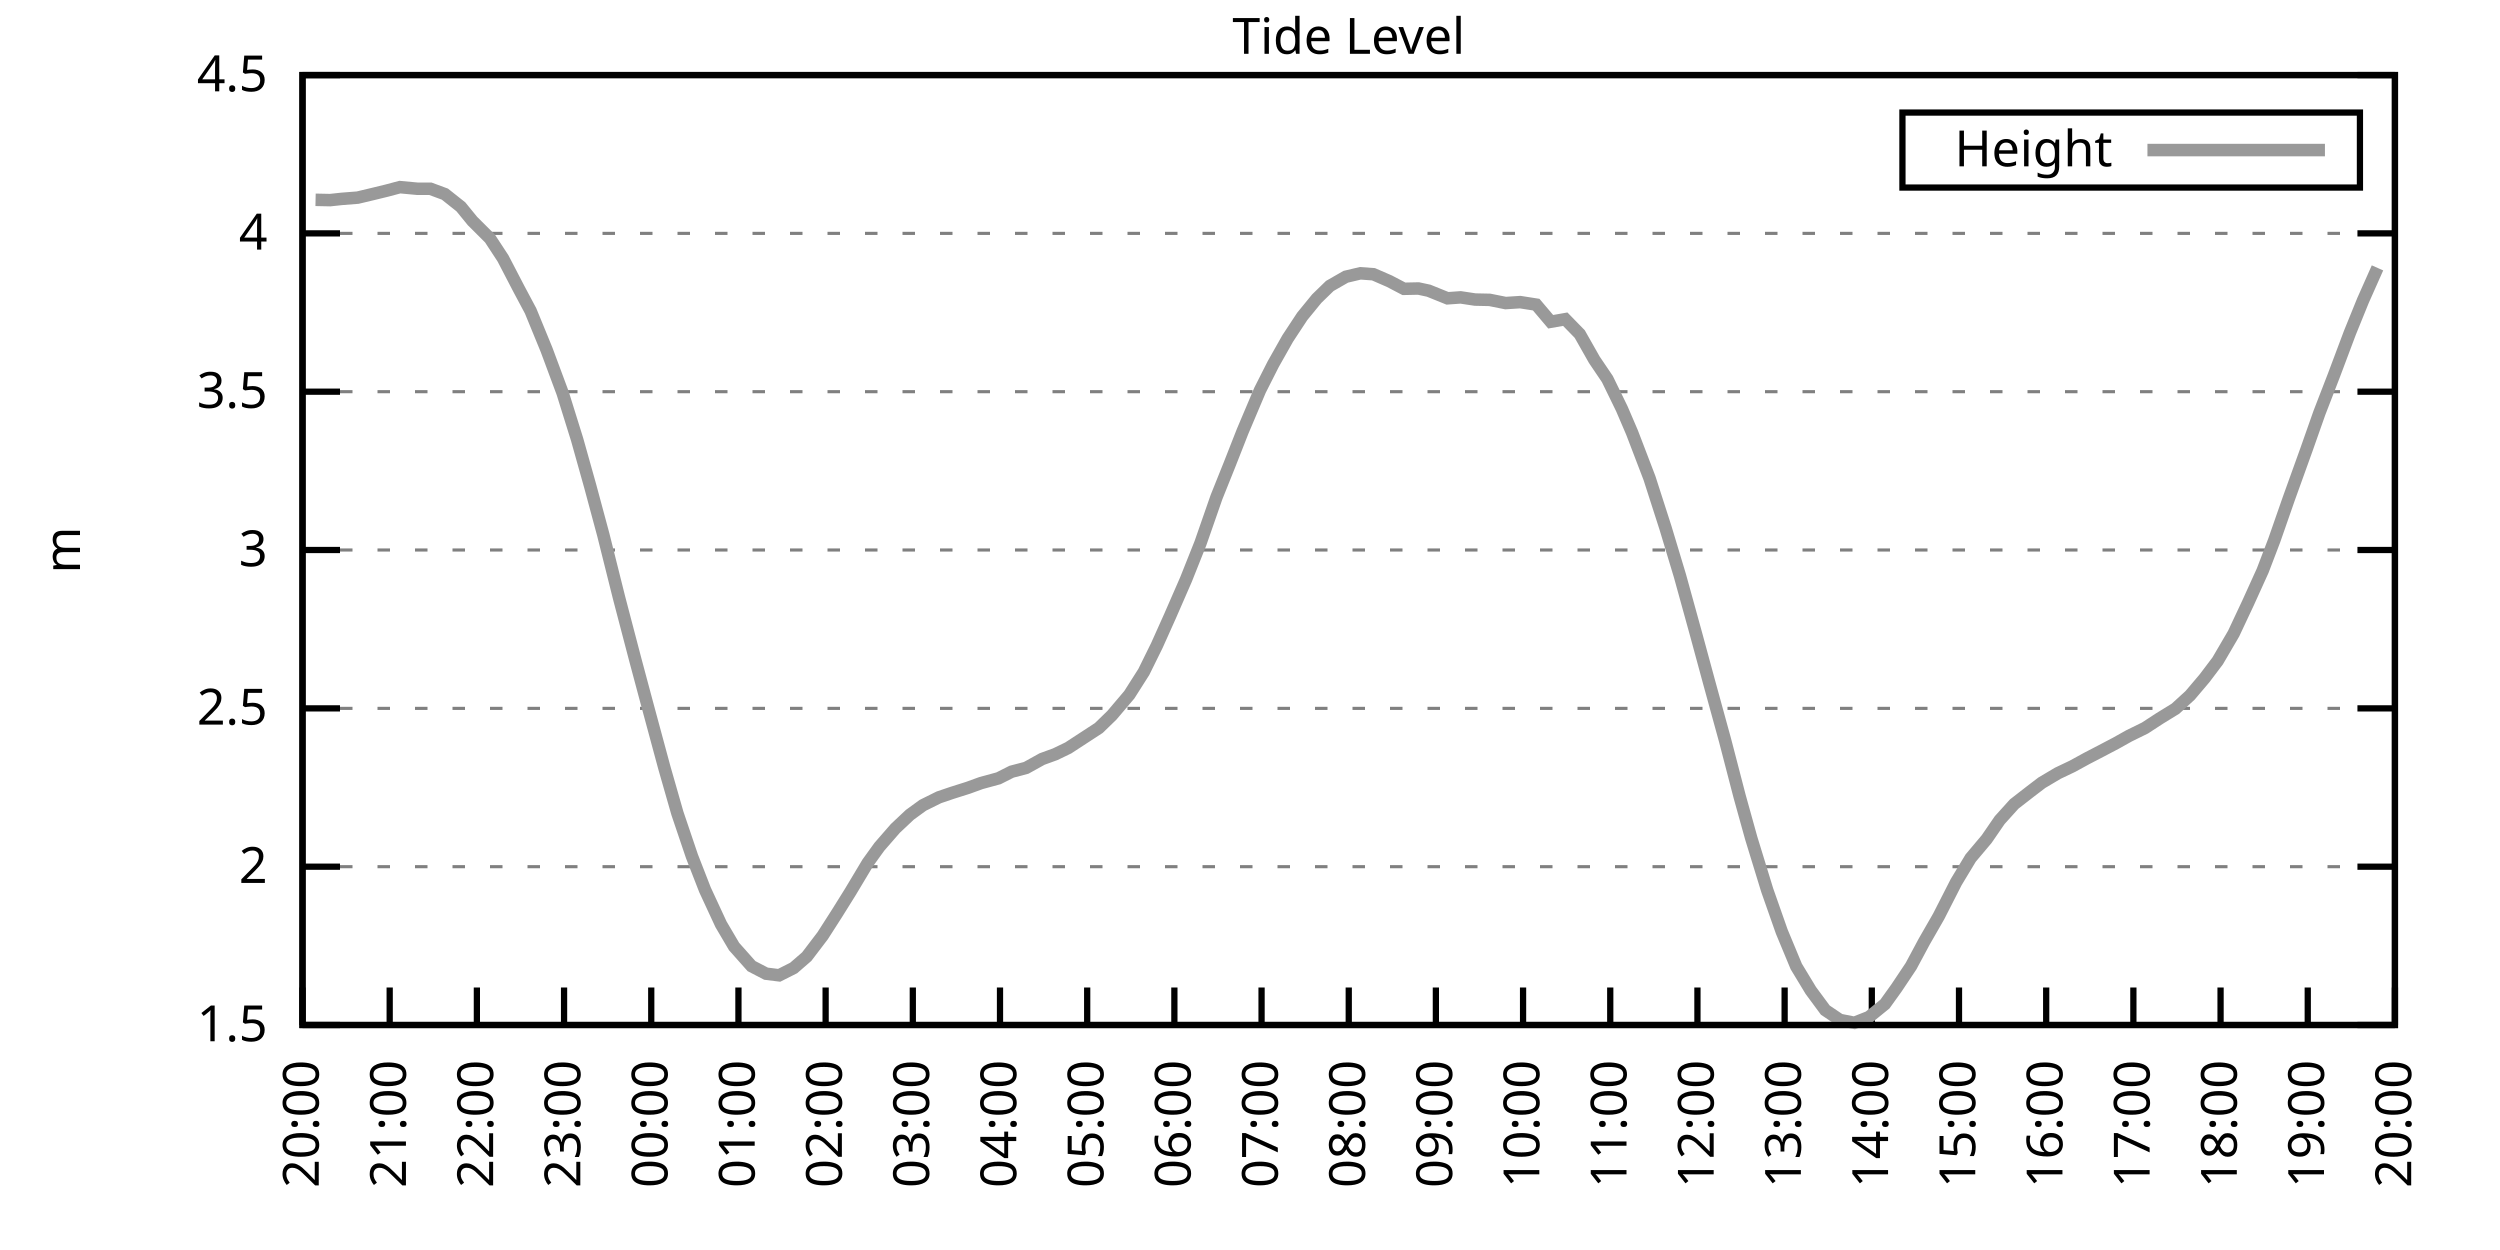
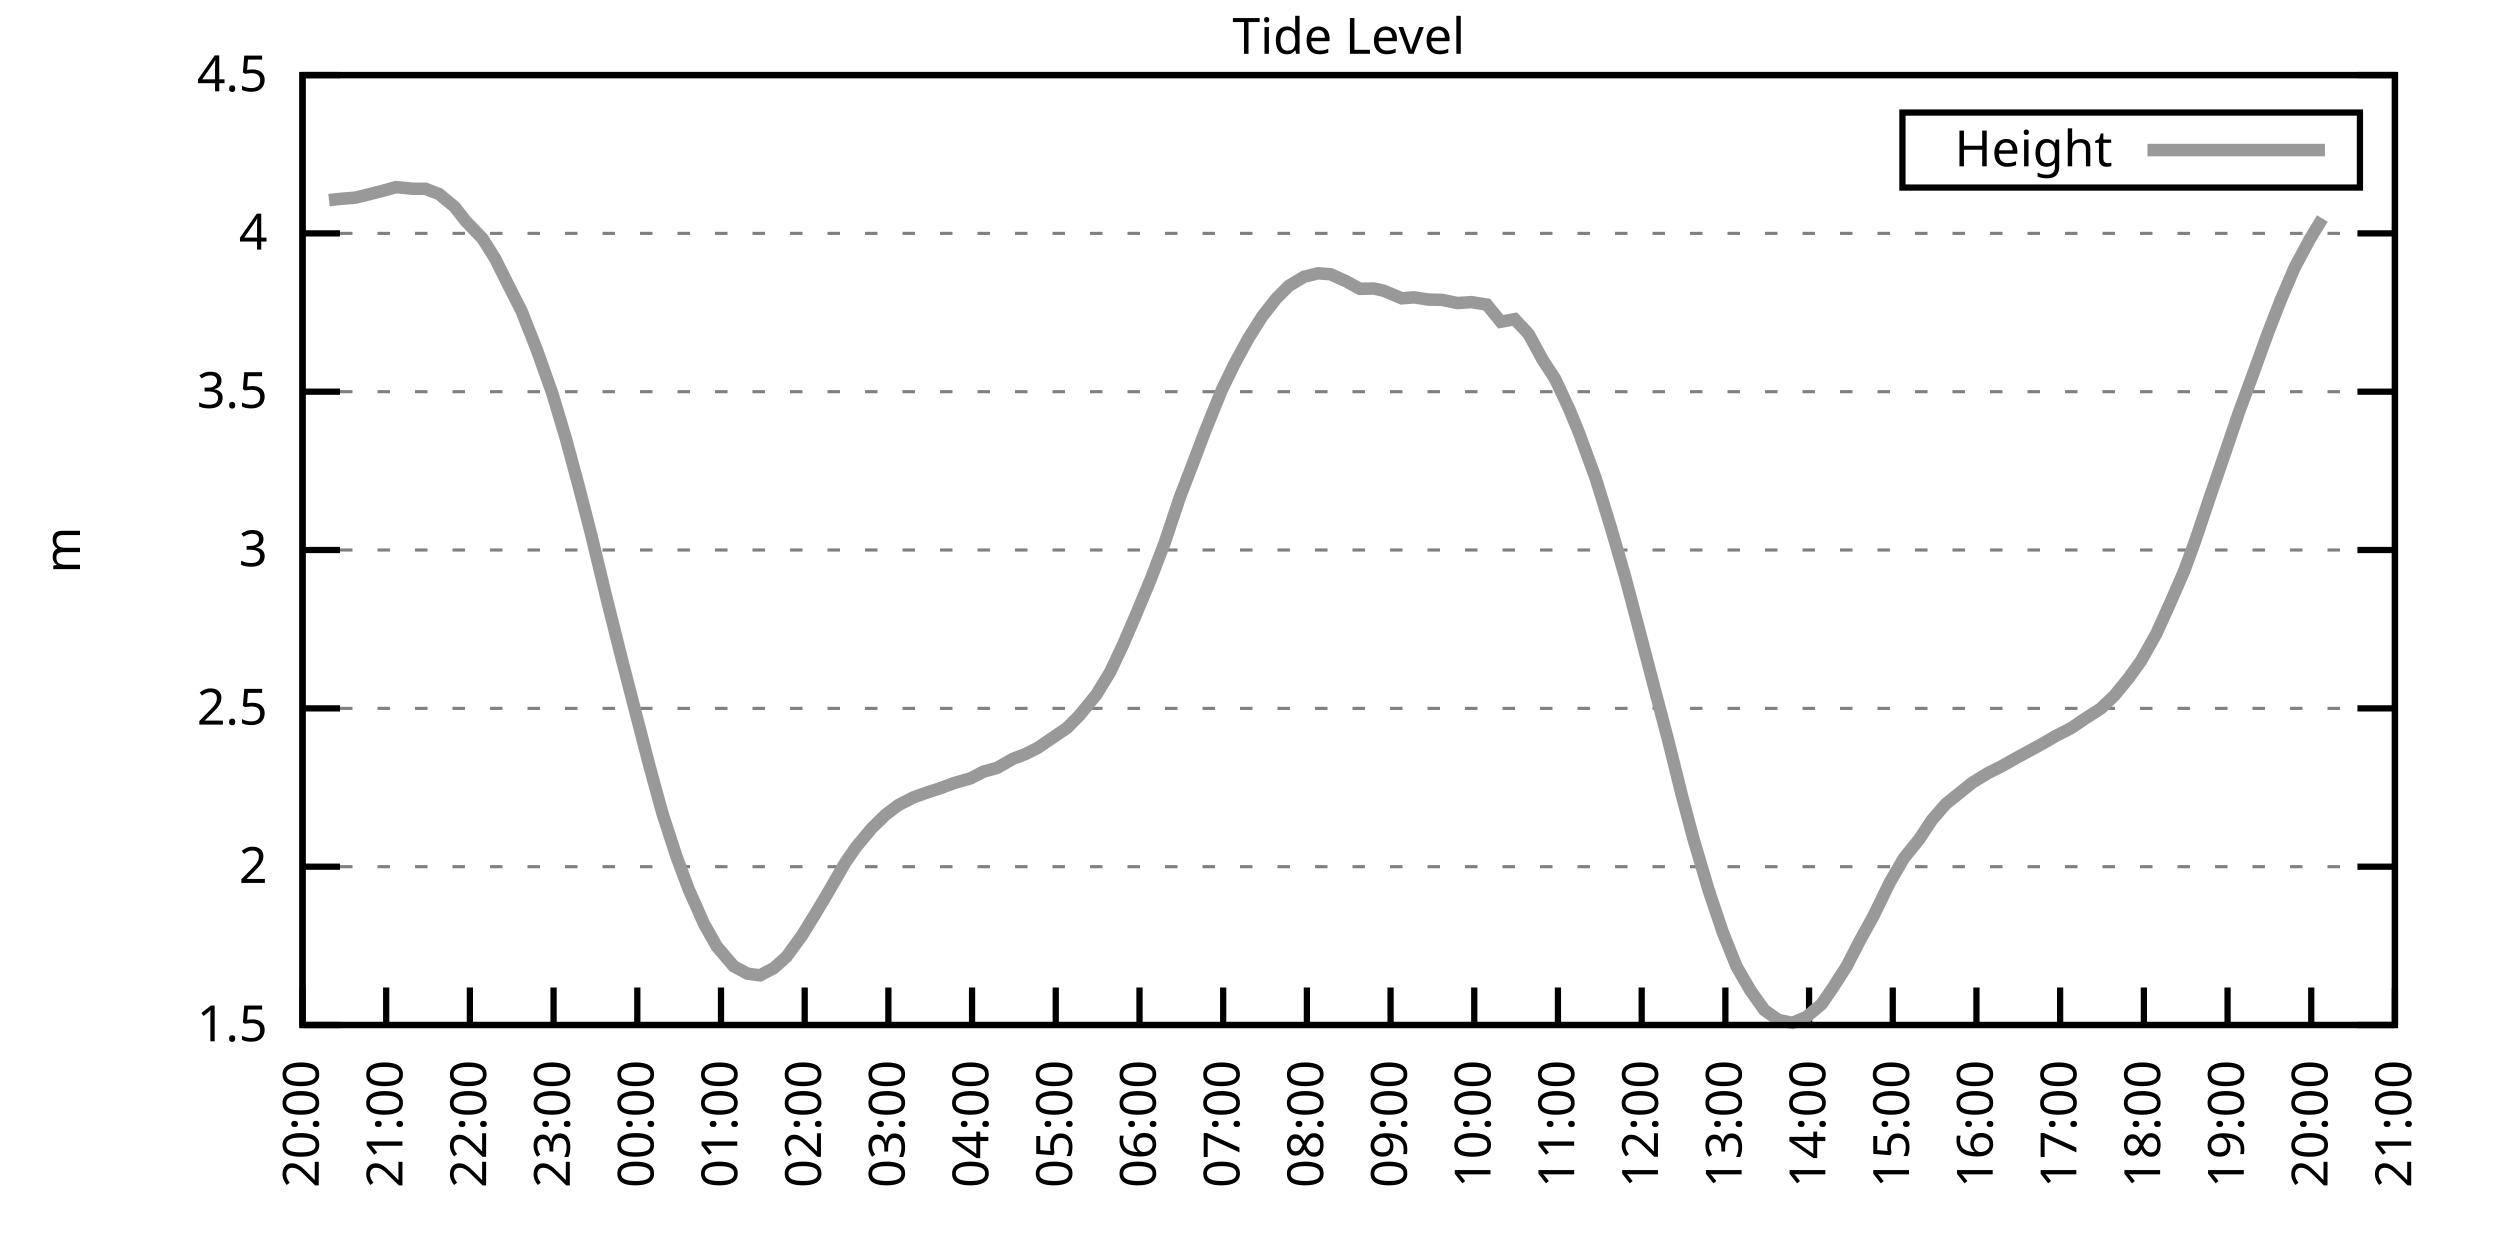
<svg xmlns="http://www.w3.org/2000/svg" xmlns:xlink="http://www.w3.org/1999/xlink" width="400" height="200" viewBox="0 0 400 200">
  <g id="gnuplot_canvas">
    <rect x="0" y="0" width="400" height="200" fill="none" />
    <defs>
      <circle id="gpDot" r="0.5" stroke-width="0.5" stroke="currentColor" />
      <path id="gpPt0" stroke-width="0.333" stroke="currentColor" d="M-1,0 h2 M0,-1 v2" />
      <path id="gpPt1" stroke-width="0.333" stroke="currentColor" d="M-1,-1 L1,1 M1,-1 L-1,1" />
      <path id="gpPt2" stroke-width="0.333" stroke="currentColor" d="M-1,0 L1,0 M0,-1 L0,1 M-1,-1 L1,1 M-1,1 L1,-1" />
      <rect id="gpPt3" stroke-width="0.333" stroke="currentColor" x="-1" y="-1" width="2" height="2" />
      <rect id="gpPt4" stroke-width="0.333" stroke="currentColor" fill="currentColor" x="-1" y="-1" width="2" height="2" />
      <circle id="gpPt5" stroke-width="0.333" stroke="currentColor" cx="0" cy="0" r="1" />
      <use xlink:href="#gpPt5" id="gpPt6" fill="currentColor" stroke="none" />
      <path id="gpPt7" stroke-width="0.333" stroke="currentColor" d="M0,-1.33 L-1.33,0.67 L1.33,0.67 z" />
      <use xlink:href="#gpPt7" id="gpPt8" fill="currentColor" stroke="none" />
      <use xlink:href="#gpPt7" id="gpPt9" stroke="currentColor" transform="rotate(180)" />
      <use xlink:href="#gpPt9" id="gpPt10" fill="currentColor" stroke="none" />
      <use xlink:href="#gpPt3" id="gpPt11" stroke="currentColor" transform="rotate(45)" />
      <use xlink:href="#gpPt11" id="gpPt12" fill="currentColor" stroke="none" />
      <path id="gpPt13" stroke-width="0.333" stroke="currentColor" d="M0,1.330 L1.265,0.411 L0.782,-1.067 L-0.782,-1.076 L-1.265,0.411 z" />
      <use xlink:href="#gpPt13" id="gpPt14" fill="currentColor" stroke="none" />
      <filter id="textbox" filterUnits="objectBoundingBox" x="0" y="0" height="1" width="1">
        <feFlood flood-color="white" flood-opacity="1" result="bgnd" />
        <feComposite in="SourceGraphic" in2="bgnd" operator="atop" />
      </filter>
      <filter id="greybox" filterUnits="objectBoundingBox" x="0" y="0" height="1" width="1">
        <feFlood flood-color="lightgrey" flood-opacity="1" result="grey" />
        <feComposite in="SourceGraphic" in2="grey" operator="atop" />
      </filter>
    </defs>
    <g fill="none" color="white" stroke="currentColor" stroke-width="1.00" stroke-linecap="butt" stroke-linejoin="miter">
</g>
    <g fill="none" color="black" stroke="currentColor" stroke-width="1.00" stroke-linecap="butt" stroke-linejoin="miter">
      <g stroke="none" shape-rendering="crispEdges">
        <polygon fill="rgb(255, 255, 255)" points="48.40,164.00 383.18,164.00 383.18,12.02 48.40,12.02 " />
      </g>
    </g>
    <g fill="none" color="black" stroke="currentColor" stroke-width="1.00" stroke-linecap="butt" stroke-linejoin="miter">
</g>
    <g fill="none" color="black" stroke="black" stroke-width="0.50" stroke-linecap="butt" stroke-linejoin="miter">
</g>
    <g fill="none" color="gray" stroke="currentColor" stroke-width="0.50" stroke-linecap="butt" stroke-linejoin="miter">
      <path stroke="gray" stroke-dasharray="2,4" class="gridline" d="M48.40,164.00 L383.19,164.00  " />
    </g>
    <g fill="none" color="gray" stroke="gray" stroke-width="1.00" stroke-linecap="butt" stroke-linejoin="miter">
</g>
    <g fill="none" color="black" stroke="currentColor" stroke-width="1.00" stroke-linecap="butt" stroke-linejoin="miter">
      <path stroke="black" d="M48.40,164.00 L54.40,164.00 M383.19,164.00 L377.19,164.00  " />
      <g transform="translate(42.80,166.60)" stroke="none" fill="black" font-family="Sans" font-size="8.00" text-anchor="end">
        <text>
          <tspan font-family="Sans"> 1.5</tspan>
        </text>
      </g>
    </g>
    <g fill="none" color="black" stroke="currentColor" stroke-width="1.00" stroke-linecap="butt" stroke-linejoin="miter">
</g>
    <g fill="none" color="black" stroke="black" stroke-width="0.50" stroke-linecap="butt" stroke-linejoin="miter">
</g>
    <g fill="none" color="gray" stroke="currentColor" stroke-width="0.50" stroke-linecap="butt" stroke-linejoin="miter">
      <path stroke="gray" stroke-dasharray="2,4" class="gridline" d="M48.40,138.67 L383.19,138.67  " />
    </g>
    <g fill="none" color="gray" stroke="gray" stroke-width="1.00" stroke-linecap="butt" stroke-linejoin="miter">
</g>
    <g fill="none" color="black" stroke="currentColor" stroke-width="1.00" stroke-linecap="butt" stroke-linejoin="miter">
      <path stroke="black" d="M48.40,138.67 L54.40,138.67 M383.19,138.67 L377.19,138.67  " />
      <g transform="translate(42.80,141.27)" stroke="none" fill="black" font-family="Sans" font-size="8.00" text-anchor="end">
        <text>
          <tspan font-family="Sans"> 2</tspan>
        </text>
      </g>
    </g>
    <g fill="none" color="black" stroke="currentColor" stroke-width="1.00" stroke-linecap="butt" stroke-linejoin="miter">
</g>
    <g fill="none" color="black" stroke="black" stroke-width="0.50" stroke-linecap="butt" stroke-linejoin="miter">
</g>
    <g fill="none" color="gray" stroke="currentColor" stroke-width="0.50" stroke-linecap="butt" stroke-linejoin="miter">
      <path stroke="gray" stroke-dasharray="2,4" class="gridline" d="M48.40,113.34 L383.19,113.34  " />
    </g>
    <g fill="none" color="gray" stroke="gray" stroke-width="1.00" stroke-linecap="butt" stroke-linejoin="miter">
</g>
    <g fill="none" color="black" stroke="currentColor" stroke-width="1.00" stroke-linecap="butt" stroke-linejoin="miter">
      <path stroke="black" d="M48.40,113.34 L54.40,113.34 M383.19,113.34 L377.19,113.34  " />
      <g transform="translate(42.80,115.94)" stroke="none" fill="black" font-family="Sans" font-size="8.00" text-anchor="end">
        <text>
          <tspan font-family="Sans"> 2.5</tspan>
        </text>
      </g>
    </g>
    <g fill="none" color="black" stroke="currentColor" stroke-width="1.00" stroke-linecap="butt" stroke-linejoin="miter">
</g>
    <g fill="none" color="black" stroke="black" stroke-width="0.50" stroke-linecap="butt" stroke-linejoin="miter">
</g>
    <g fill="none" color="gray" stroke="currentColor" stroke-width="0.50" stroke-linecap="butt" stroke-linejoin="miter">
      <path stroke="gray" stroke-dasharray="2,4" class="gridline" d="M48.40,88.00 L383.19,88.00  " />
    </g>
    <g fill="none" color="gray" stroke="gray" stroke-width="1.00" stroke-linecap="butt" stroke-linejoin="miter">
</g>
    <g fill="none" color="black" stroke="currentColor" stroke-width="1.00" stroke-linecap="butt" stroke-linejoin="miter">
      <path stroke="black" d="M48.40,88.00 L54.40,88.00 M383.19,88.00 L377.19,88.00  " />
      <g transform="translate(42.80,90.60)" stroke="none" fill="black" font-family="Sans" font-size="8.00" text-anchor="end">
        <text>
          <tspan font-family="Sans"> 3</tspan>
        </text>
      </g>
    </g>
    <g fill="none" color="black" stroke="currentColor" stroke-width="1.00" stroke-linecap="butt" stroke-linejoin="miter">
</g>
    <g fill="none" color="black" stroke="black" stroke-width="0.50" stroke-linecap="butt" stroke-linejoin="miter">
</g>
    <g fill="none" color="gray" stroke="currentColor" stroke-width="0.50" stroke-linecap="butt" stroke-linejoin="miter">
      <path stroke="gray" stroke-dasharray="2,4" class="gridline" d="M48.40,62.67 L383.19,62.67  " />
    </g>
    <g fill="none" color="gray" stroke="gray" stroke-width="1.00" stroke-linecap="butt" stroke-linejoin="miter">
</g>
    <g fill="none" color="black" stroke="currentColor" stroke-width="1.00" stroke-linecap="butt" stroke-linejoin="miter">
      <path stroke="black" d="M48.40,62.67 L54.40,62.67 M383.19,62.67 L377.19,62.67  " />
      <g transform="translate(42.80,65.27)" stroke="none" fill="black" font-family="Sans" font-size="8.00" text-anchor="end">
        <text>
          <tspan font-family="Sans"> 3.5</tspan>
        </text>
      </g>
    </g>
    <g fill="none" color="black" stroke="currentColor" stroke-width="1.00" stroke-linecap="butt" stroke-linejoin="miter">
</g>
    <g fill="none" color="black" stroke="black" stroke-width="0.50" stroke-linecap="butt" stroke-linejoin="miter">
</g>
    <g fill="none" color="gray" stroke="currentColor" stroke-width="0.50" stroke-linecap="butt" stroke-linejoin="miter">
      <path stroke="gray" stroke-dasharray="2,4" class="gridline" d="M48.40,37.34 L383.19,37.34  " />
    </g>
    <g fill="none" color="gray" stroke="gray" stroke-width="1.00" stroke-linecap="butt" stroke-linejoin="miter">
</g>
    <g fill="none" color="black" stroke="currentColor" stroke-width="1.00" stroke-linecap="butt" stroke-linejoin="miter">
      <path stroke="black" d="M48.40,37.34 L54.40,37.34 M383.19,37.34 L377.19,37.34  " />
      <g transform="translate(42.80,39.94)" stroke="none" fill="black" font-family="Sans" font-size="8.00" text-anchor="end">
        <text>
          <tspan font-family="Sans"> 4</tspan>
        </text>
      </g>
    </g>
    <g fill="none" color="black" stroke="currentColor" stroke-width="1.00" stroke-linecap="butt" stroke-linejoin="miter">
</g>
    <g fill="none" color="black" stroke="black" stroke-width="0.50" stroke-linecap="butt" stroke-linejoin="miter">
</g>
    <g fill="none" color="gray" stroke="currentColor" stroke-width="0.50" stroke-linecap="butt" stroke-linejoin="miter">
      <path stroke="gray" stroke-dasharray="2,4" class="gridline" d="M48.40,12.01 L383.19,12.01  " />
    </g>
    <g fill="none" color="gray" stroke="gray" stroke-width="1.00" stroke-linecap="butt" stroke-linejoin="miter">
</g>
    <g fill="none" color="black" stroke="currentColor" stroke-width="1.00" stroke-linecap="butt" stroke-linejoin="miter">
      <path stroke="black" d="M48.40,12.01 L54.40,12.01 M383.19,12.01 L377.19,12.01  " />
      <g transform="translate(42.80,14.61)" stroke="none" fill="black" font-family="Sans" font-size="8.00" text-anchor="end">
        <text>
          <tspan font-family="Sans"> 4.5</tspan>
        </text>
      </g>
    </g>
    <g fill="none" color="black" stroke="currentColor" stroke-width="1.00" stroke-linecap="butt" stroke-linejoin="miter">
      <path stroke="black" d="M48.40,164.00 L48.40,158.00  " />
      <g transform="translate(51.00,169.60) rotate(270.00)" stroke="none" fill="black" font-family="Sans" font-size="8.00" text-anchor="end">
        <text>
          <tspan font-family="Sans">20:00</tspan>
        </text>
      </g>
    </g>
    <g fill="none" color="black" stroke="currentColor" stroke-width="1.00" stroke-linecap="butt" stroke-linejoin="miter">
-       <path stroke="black" d="M62.35,164.00 L62.35,158.00  " />
-       <g transform="translate(64.95,169.60) rotate(270.00)" stroke="none" fill="black" font-family="Sans" font-size="8.00" text-anchor="end">
+       <path stroke="black" d="M61.79,164.00 L61.79,158.00  " />
+       <g transform="translate(64.39,169.60) rotate(270.00)" stroke="none" fill="black" font-family="Sans" font-size="8.00" text-anchor="end">
        <text>
          <tspan font-family="Sans">21:00</tspan>
        </text>
      </g>
    </g>
    <g fill="none" color="black" stroke="currentColor" stroke-width="1.00" stroke-linecap="butt" stroke-linejoin="miter">
-       <path stroke="black" d="M76.30,164.00 L76.30,158.00  " />
-       <g transform="translate(78.90,169.60) rotate(270.00)" stroke="none" fill="black" font-family="Sans" font-size="8.00" text-anchor="end">
+       <path stroke="black" d="M75.18,164.00 L75.18,158.00  " />
+       <g transform="translate(77.78,169.60) rotate(270.00)" stroke="none" fill="black" font-family="Sans" font-size="8.00" text-anchor="end">
        <text>
          <tspan font-family="Sans">22:00</tspan>
        </text>
      </g>
    </g>
    <g fill="none" color="black" stroke="currentColor" stroke-width="1.00" stroke-linecap="butt" stroke-linejoin="miter">
-       <path stroke="black" d="M90.25,164.00 L90.25,158.00  " />
-       <g transform="translate(92.85,169.60) rotate(270.00)" stroke="none" fill="black" font-family="Sans" font-size="8.00" text-anchor="end">
+       <path stroke="black" d="M88.57,164.00 L88.57,158.00  " />
+       <g transform="translate(91.17,169.60) rotate(270.00)" stroke="none" fill="black" font-family="Sans" font-size="8.00" text-anchor="end">
        <text>
          <tspan font-family="Sans">23:00</tspan>
        </text>
      </g>
    </g>
    <g fill="none" color="black" stroke="currentColor" stroke-width="1.00" stroke-linecap="butt" stroke-linejoin="miter">
-       <path stroke="black" d="M104.20,164.00 L104.20,158.00  " />
-       <g transform="translate(106.80,169.60) rotate(270.00)" stroke="none" fill="black" font-family="Sans" font-size="8.00" text-anchor="end">
+       <path stroke="black" d="M101.97,164.00 L101.97,158.00  " />
+       <g transform="translate(104.57,169.60) rotate(270.00)" stroke="none" fill="black" font-family="Sans" font-size="8.00" text-anchor="end">
        <text>
          <tspan font-family="Sans">00:00</tspan>
        </text>
      </g>
    </g>
    <g fill="none" color="black" stroke="currentColor" stroke-width="1.00" stroke-linecap="butt" stroke-linejoin="miter">
-       <path stroke="black" d="M118.15,164.00 L118.15,158.00  " />
-       <g transform="translate(120.75,169.60) rotate(270.00)" stroke="none" fill="black" font-family="Sans" font-size="8.00" text-anchor="end">
+       <path stroke="black" d="M115.36,164.00 L115.36,158.00  " />
+       <g transform="translate(117.96,169.60) rotate(270.00)" stroke="none" fill="black" font-family="Sans" font-size="8.00" text-anchor="end">
        <text>
          <tspan font-family="Sans">01:00</tspan>
        </text>
      </g>
    </g>
    <g fill="none" color="black" stroke="currentColor" stroke-width="1.00" stroke-linecap="butt" stroke-linejoin="miter">
-       <path stroke="black" d="M132.10,164.00 L132.10,158.00  " />
-       <g transform="translate(134.70,169.60) rotate(270.00)" stroke="none" fill="black" font-family="Sans" font-size="8.00" text-anchor="end">
+       <path stroke="black" d="M128.75,164.00 L128.75,158.00  " />
+       <g transform="translate(131.35,169.60) rotate(270.00)" stroke="none" fill="black" font-family="Sans" font-size="8.00" text-anchor="end">
        <text>
          <tspan font-family="Sans">02:00</tspan>
        </text>
      </g>
    </g>
    <g fill="none" color="black" stroke="currentColor" stroke-width="1.00" stroke-linecap="butt" stroke-linejoin="miter">
-       <path stroke="black" d="M146.05,164.00 L146.05,158.00  " />
-       <g transform="translate(148.65,169.60) rotate(270.00)" stroke="none" fill="black" font-family="Sans" font-size="8.00" text-anchor="end">
+       <path stroke="black" d="M142.14,164.00 L142.14,158.00  " />
+       <g transform="translate(144.74,169.60) rotate(270.00)" stroke="none" fill="black" font-family="Sans" font-size="8.00" text-anchor="end">
        <text>
          <tspan font-family="Sans">03:00</tspan>
        </text>
      </g>
    </g>
    <g fill="none" color="black" stroke="currentColor" stroke-width="1.00" stroke-linecap="butt" stroke-linejoin="miter">
-       <path stroke="black" d="M160.00,164.00 L160.00,158.00  " />
-       <g transform="translate(162.60,169.60) rotate(270.00)" stroke="none" fill="black" font-family="Sans" font-size="8.00" text-anchor="end">
+       <path stroke="black" d="M155.53,164.00 L155.53,158.00  " />
+       <g transform="translate(158.13,169.60) rotate(270.00)" stroke="none" fill="black" font-family="Sans" font-size="8.00" text-anchor="end">
        <text>
          <tspan font-family="Sans">04:00</tspan>
        </text>
      </g>
    </g>
    <g fill="none" color="black" stroke="currentColor" stroke-width="1.00" stroke-linecap="butt" stroke-linejoin="miter">
-       <path stroke="black" d="M173.95,164.00 L173.95,158.00  " />
-       <g transform="translate(176.55,169.60) rotate(270.00)" stroke="none" fill="black" font-family="Sans" font-size="8.00" text-anchor="end">
+       <path stroke="black" d="M168.92,164.00 L168.92,158.00  " />
+       <g transform="translate(171.52,169.60) rotate(270.00)" stroke="none" fill="black" font-family="Sans" font-size="8.00" text-anchor="end">
        <text>
          <tspan font-family="Sans">05:00</tspan>
        </text>
      </g>
    </g>
    <g fill="none" color="black" stroke="currentColor" stroke-width="1.00" stroke-linecap="butt" stroke-linejoin="miter">
-       <path stroke="black" d="M187.90,164.00 L187.90,158.00  " />
-       <g transform="translate(190.50,169.60) rotate(270.00)" stroke="none" fill="black" font-family="Sans" font-size="8.00" text-anchor="end">
+       <path stroke="black" d="M182.32,164.00 L182.32,158.00  " />
+       <g transform="translate(184.92,169.60) rotate(270.00)" stroke="none" fill="black" font-family="Sans" font-size="8.00" text-anchor="end">
        <text>
          <tspan font-family="Sans">06:00</tspan>
        </text>
      </g>
    </g>
    <g fill="none" color="black" stroke="currentColor" stroke-width="1.00" stroke-linecap="butt" stroke-linejoin="miter">
-       <path stroke="black" d="M201.85,164.00 L201.85,158.00  " />
-       <g transform="translate(204.45,169.60) rotate(270.00)" stroke="none" fill="black" font-family="Sans" font-size="8.00" text-anchor="end">
+       <path stroke="black" d="M195.71,164.00 L195.71,158.00  " />
+       <g transform="translate(198.31,169.60) rotate(270.00)" stroke="none" fill="black" font-family="Sans" font-size="8.00" text-anchor="end">
        <text>
          <tspan font-family="Sans">07:00</tspan>
        </text>
      </g>
    </g>
    <g fill="none" color="black" stroke="currentColor" stroke-width="1.00" stroke-linecap="butt" stroke-linejoin="miter">
-       <path stroke="black" d="M215.80,164.00 L215.80,158.00  " />
-       <g transform="translate(218.40,169.60) rotate(270.00)" stroke="none" fill="black" font-family="Sans" font-size="8.00" text-anchor="end">
+       <path stroke="black" d="M209.10,164.00 L209.10,158.00  " />
+       <g transform="translate(211.70,169.60) rotate(270.00)" stroke="none" fill="black" font-family="Sans" font-size="8.00" text-anchor="end">
        <text>
          <tspan font-family="Sans">08:00</tspan>
        </text>
      </g>
    </g>
    <g fill="none" color="black" stroke="currentColor" stroke-width="1.00" stroke-linecap="butt" stroke-linejoin="miter">
-       <path stroke="black" d="M229.74,164.00 L229.74,158.00  " />
-       <g transform="translate(232.34,169.60) rotate(270.00)" stroke="none" fill="black" font-family="Sans" font-size="8.00" text-anchor="end">
+       <path stroke="black" d="M222.49,164.00 L222.49,158.00  " />
+       <g transform="translate(225.09,169.60) rotate(270.00)" stroke="none" fill="black" font-family="Sans" font-size="8.00" text-anchor="end">
        <text>
          <tspan font-family="Sans">09:00</tspan>
        </text>
      </g>
    </g>
    <g fill="none" color="black" stroke="currentColor" stroke-width="1.00" stroke-linecap="butt" stroke-linejoin="miter">
-       <path stroke="black" d="M243.69,164.00 L243.69,158.00  " />
-       <g transform="translate(246.29,169.60) rotate(270.00)" stroke="none" fill="black" font-family="Sans" font-size="8.00" text-anchor="end">
+       <path stroke="black" d="M235.88,164.00 L235.88,158.00  " />
+       <g transform="translate(238.48,169.60) rotate(270.00)" stroke="none" fill="black" font-family="Sans" font-size="8.00" text-anchor="end">
        <text>
          <tspan font-family="Sans">10:00</tspan>
        </text>
      </g>
    </g>
    <g fill="none" color="black" stroke="currentColor" stroke-width="1.00" stroke-linecap="butt" stroke-linejoin="miter">
-       <path stroke="black" d="M257.64,164.00 L257.64,158.00  " />
-       <g transform="translate(260.24,169.60) rotate(270.00)" stroke="none" fill="black" font-family="Sans" font-size="8.00" text-anchor="end">
+       <path stroke="black" d="M249.27,164.00 L249.27,158.00  " />
+       <g transform="translate(251.87,169.60) rotate(270.00)" stroke="none" fill="black" font-family="Sans" font-size="8.00" text-anchor="end">
        <text>
          <tspan font-family="Sans">11:00</tspan>
        </text>
      </g>
    </g>
    <g fill="none" color="black" stroke="currentColor" stroke-width="1.00" stroke-linecap="butt" stroke-linejoin="miter">
-       <path stroke="black" d="M271.59,164.00 L271.59,158.00  " />
-       <g transform="translate(274.19,169.60) rotate(270.00)" stroke="none" fill="black" font-family="Sans" font-size="8.00" text-anchor="end">
+       <path stroke="black" d="M262.67,164.00 L262.67,158.00  " />
+       <g transform="translate(265.27,169.60) rotate(270.00)" stroke="none" fill="black" font-family="Sans" font-size="8.00" text-anchor="end">
        <text>
          <tspan font-family="Sans">12:00</tspan>
        </text>
      </g>
    </g>
    <g fill="none" color="black" stroke="currentColor" stroke-width="1.00" stroke-linecap="butt" stroke-linejoin="miter">
-       <path stroke="black" d="M285.54,164.00 L285.54,158.00  " />
-       <g transform="translate(288.14,169.60) rotate(270.00)" stroke="none" fill="black" font-family="Sans" font-size="8.00" text-anchor="end">
+       <path stroke="black" d="M276.06,164.00 L276.06,158.00  " />
+       <g transform="translate(278.66,169.60) rotate(270.00)" stroke="none" fill="black" font-family="Sans" font-size="8.00" text-anchor="end">
        <text>
          <tspan font-family="Sans">13:00</tspan>
        </text>
      </g>
    </g>
    <g fill="none" color="black" stroke="currentColor" stroke-width="1.00" stroke-linecap="butt" stroke-linejoin="miter">
-       <path stroke="black" d="M299.49,164.00 L299.49,158.00  " />
-       <g transform="translate(302.09,169.60) rotate(270.00)" stroke="none" fill="black" font-family="Sans" font-size="8.00" text-anchor="end">
+       <path stroke="black" d="M289.45,164.00 L289.45,158.00  " />
+       <g transform="translate(292.05,169.60) rotate(270.00)" stroke="none" fill="black" font-family="Sans" font-size="8.00" text-anchor="end">
        <text>
          <tspan font-family="Sans">14:00</tspan>
        </text>
      </g>
    </g>
    <g fill="none" color="black" stroke="currentColor" stroke-width="1.00" stroke-linecap="butt" stroke-linejoin="miter">
-       <path stroke="black" d="M313.44,164.00 L313.44,158.00  " />
-       <g transform="translate(316.04,169.60) rotate(270.00)" stroke="none" fill="black" font-family="Sans" font-size="8.00" text-anchor="end">
+       <path stroke="black" d="M302.84,164.00 L302.84,158.00  " />
+       <g transform="translate(305.44,169.60) rotate(270.00)" stroke="none" fill="black" font-family="Sans" font-size="8.00" text-anchor="end">
        <text>
          <tspan font-family="Sans">15:00</tspan>
        </text>
      </g>
    </g>
    <g fill="none" color="black" stroke="currentColor" stroke-width="1.00" stroke-linecap="butt" stroke-linejoin="miter">
-       <path stroke="black" d="M327.39,164.00 L327.39,158.00  " />
-       <g transform="translate(329.99,169.60) rotate(270.00)" stroke="none" fill="black" font-family="Sans" font-size="8.00" text-anchor="end">
+       <path stroke="black" d="M316.23,164.00 L316.23,158.00  " />
+       <g transform="translate(318.83,169.60) rotate(270.00)" stroke="none" fill="black" font-family="Sans" font-size="8.00" text-anchor="end">
        <text>
          <tspan font-family="Sans">16:00</tspan>
        </text>
      </g>
    </g>
    <g fill="none" color="black" stroke="currentColor" stroke-width="1.00" stroke-linecap="butt" stroke-linejoin="miter">
-       <path stroke="black" d="M341.34,164.00 L341.34,158.00  " />
-       <g transform="translate(343.94,169.60) rotate(270.00)" stroke="none" fill="black" font-family="Sans" font-size="8.00" text-anchor="end">
+       <path stroke="black" d="M329.62,164.00 L329.62,158.00  " />
+       <g transform="translate(332.22,169.60) rotate(270.00)" stroke="none" fill="black" font-family="Sans" font-size="8.00" text-anchor="end">
        <text>
          <tspan font-family="Sans">17:00</tspan>
        </text>
      </g>
    </g>
    <g fill="none" color="black" stroke="currentColor" stroke-width="1.00" stroke-linecap="butt" stroke-linejoin="miter">
-       <path stroke="black" d="M355.29,164.00 L355.29,158.00  " />
-       <g transform="translate(357.89,169.60) rotate(270.00)" stroke="none" fill="black" font-family="Sans" font-size="8.00" text-anchor="end">
+       <path stroke="black" d="M343.02,164.00 L343.02,158.00  " />
+       <g transform="translate(345.62,169.60) rotate(270.00)" stroke="none" fill="black" font-family="Sans" font-size="8.00" text-anchor="end">
        <text>
          <tspan font-family="Sans">18:00</tspan>
        </text>
      </g>
    </g>
    <g fill="none" color="black" stroke="currentColor" stroke-width="1.00" stroke-linecap="butt" stroke-linejoin="miter">
-       <path stroke="black" d="M369.24,164.00 L369.24,158.00  " />
-       <g transform="translate(371.84,169.60) rotate(270.00)" stroke="none" fill="black" font-family="Sans" font-size="8.00" text-anchor="end">
+       <path stroke="black" d="M356.41,164.00 L356.41,158.00  " />
+       <g transform="translate(359.01,169.60) rotate(270.00)" stroke="none" fill="black" font-family="Sans" font-size="8.00" text-anchor="end">
        <text>
          <tspan font-family="Sans">19:00</tspan>
+         </text>
+       </g>
+     </g>
+     <g fill="none" color="black" stroke="currentColor" stroke-width="1.00" stroke-linecap="butt" stroke-linejoin="miter">
+       <path stroke="black" d="M369.80,164.00 L369.80,158.00  " />
+       <g transform="translate(372.40,169.60) rotate(270.00)" stroke="none" fill="black" font-family="Sans" font-size="8.00" text-anchor="end">
+         <text>
+           <tspan font-family="Sans">20:00</tspan>
        </text>
      </g>
    </g>
    <g fill="none" color="black" stroke="currentColor" stroke-width="1.00" stroke-linecap="butt" stroke-linejoin="miter">
      <path stroke="black" d="M383.19,164.00 L383.19,158.00  " />
      <g transform="translate(385.79,169.60) rotate(270.00)" stroke="none" fill="black" font-family="Sans" font-size="8.00" text-anchor="end">
        <text>
-           <tspan font-family="Sans">20:00</tspan>
+           <tspan font-family="Sans">21:00</tspan>
        </text>
      </g>
    </g>
    <g fill="none" color="black" stroke="currentColor" stroke-width="1.00" stroke-linecap="butt" stroke-linejoin="miter">
</g>
    <g fill="none" color="black" stroke="currentColor" stroke-width="1.00" stroke-linecap="butt" stroke-linejoin="miter">
      <path stroke="black" d="M48.40,12.01 L48.40,164.00 L383.19,164.00 L383.19,12.01 L48.40,12.01 Z  " />
    </g>
    <g fill="none" color="black" stroke="currentColor" stroke-width="1.00" stroke-linecap="butt" stroke-linejoin="miter">
</g>
    <g fill="none" color="black" stroke="currentColor" stroke-width="1.00" stroke-linecap="butt" stroke-linejoin="miter">
      <path stroke="black" d="M304.39,30.01 L304.39,18.01 L377.59,18.01 L377.59,30.01 L304.39,30.01 Z  " />
    </g>
    <g id="Tide_level_plot_1">
      <g fill="none" color="white" stroke="black" stroke-width="2.00" stroke-linecap="butt" stroke-linejoin="miter">
</g>
      <g fill="none" color="black" stroke="currentColor" stroke-width="2.00" stroke-linecap="butt" stroke-linejoin="miter">
        <g transform="translate(337.99,26.61)" stroke="none" fill="black" font-family="Sans" font-size="8.00" text-anchor="end">
          <text>
            <tspan font-family="Sans">Height</tspan>
          </text>
        </g>
      </g>
      <g fill="none" color="black" stroke="currentColor" stroke-width="2.00" stroke-linecap="butt" stroke-linejoin="miter">
-         <path stroke="rgb(153, 153, 153)" d="M343.59,24.01 L371.99,24.01 M50.49,31.97 L52.82,32.02 L54.68,31.82 L57.23,31.62 L59.79,31.01 L61.88,30.50   L63.98,29.94 L66.77,30.20 L68.86,30.20 L71.18,31.06 L73.74,33.09 L75.60,35.37 L78.39,38.15 L80.48,41.34   L83.04,46.26 L84.90,49.75 L87.46,55.99 L90.02,62.88 L92.34,70.32 L94.43,77.77 L96.53,85.57 L99.08,95.76   L101.64,105.53 L103.50,112.48 L106.29,122.81 L108.38,130.11 L110.71,137.00 L112.80,142.37 L115.36,147.89 L117.45,151.44   L120.24,154.58 L122.57,155.79 L124.66,156.05 L126.98,154.88 L129.08,153.06 L131.63,149.71 L133.96,146.07 L136.05,142.72   L138.84,138.06 L140.70,135.48 L143.26,132.54 L145.58,130.36 L147.67,128.84 L150.23,127.57 L152.32,126.86 L154.88,126.05   L156.97,125.29 L159.76,124.53 L161.86,123.47 L164.18,122.86 L166.74,121.44 L168.83,120.68 L170.92,119.67 L175.81,116.48   L177.90,114.45 L180.69,111.16 L183.01,107.51 L185.11,103.25 L187.20,98.59 L189.76,92.72 L192.08,86.89 L194.64,79.54   L196.73,74.33 L198.82,69.01 L201.61,62.42 L203.71,58.27 L206.03,54.16 L208.36,50.62 L210.68,47.78 L212.77,45.75   L215.33,44.28 L217.65,43.73 L219.75,43.88 L222.30,44.99 L224.63,46.21 L226.95,46.16 L228.58,46.51 L231.60,47.73   L233.70,47.58 L236.02,47.93 L238.35,47.98 L240.90,48.49 L243.23,48.34 L245.79,48.74 L248.11,51.48 L250.44,51.07   L252.76,53.45 L255.09,57.56 L257.18,60.65 L259.50,65.41 L261.13,69.21 L263.92,76.50 L266.48,84.46 L268.80,92.16   L271.36,101.43 L273.45,109.13 L276.01,118.45 L278.34,127.42 L280.20,134.11 L282.75,142.42 L285.08,149.05 L287.40,154.63   L289.73,158.48 L292.05,161.62 L294.38,163.19 L296.70,163.65 L299.03,162.73 L301.58,160.66 L303.44,158.07 L305.77,154.58   L307.86,150.68 L310.19,146.62 L312.98,141.15 L315.30,137.30 L317.86,134.26 L319.95,131.22 L322.28,128.64 L324.83,126.66   L326.69,125.24 L329.25,123.72 L331.58,122.61 L333.90,121.34 L336.23,120.13 L338.55,118.91 L340.64,117.74 L343.20,116.48   L345.53,114.96 L348.08,113.39 L350.41,111.26 L352.73,108.52 L354.83,105.74 L357.38,101.38 L359.71,96.42 L362.03,91.30   L363.89,86.43 L366.22,79.75 L369.01,72.00 L371.10,66.07 L373.43,60.04 L375.98,53.25 L378.08,48.08 L380.40,42.86    " />
+         <path stroke="rgb(153, 153, 153)" d="M343.59,24.01 L371.99,24.01 M52.64,32.02 L54.43,31.82 L56.88,31.62 L59.34,31.01 L61.35,30.50 L63.35,29.94   L66.03,30.20 L68.04,30.20 L70.27,31.06 L72.73,33.09 L74.51,35.37 L77.19,38.15 L79.20,41.34 L81.66,46.26   L83.44,49.75 L85.90,55.99 L88.35,62.88 L90.58,70.32 L92.59,77.77 L94.60,85.57 L97.06,95.76 L99.51,105.53   L101.30,112.48 L103.98,122.81 L105.98,130.11 L108.22,137.00 L110.22,142.37 L112.68,147.89 L114.69,151.44 L117.37,154.58   L119.60,155.79 L121.61,156.05 L123.84,154.88 L125.85,153.06 L128.30,149.71 L130.54,146.07 L132.54,142.72 L135.22,138.06   L137.01,135.48 L139.46,132.54 L141.69,130.36 L143.70,128.84 L146.16,127.57 L148.17,126.86 L150.62,126.05 L152.63,125.29   L155.31,124.53 L157.32,123.47 L159.55,122.86 L162.01,121.44 L164.01,120.68 L166.02,119.67 L170.71,116.48 L172.72,114.45   L175.40,111.16 L177.63,107.51 L179.64,103.25 L181.65,98.59 L184.10,92.72 L186.33,86.89 L188.79,79.54 L190.80,74.33   L192.81,69.01 L195.48,62.42 L197.49,58.27 L199.73,54.16 L201.96,50.62 L204.19,47.78 L206.20,45.75 L208.65,44.28   L210.88,43.73 L212.89,43.88 L215.35,44.99 L217.58,46.21 L219.81,46.16 L221.37,46.51 L224.28,47.73 L226.29,47.58   L228.52,47.93 L230.75,47.98 L233.20,48.49 L235.44,48.34 L237.89,48.74 L240.12,51.48 L242.36,51.07 L244.59,53.45   L246.82,57.56 L248.83,60.65 L251.06,65.41 L252.62,69.21 L255.30,76.50 L257.76,84.46 L259.99,92.16 L262.44,101.43   L264.45,109.13 L266.91,118.45 L269.14,127.42 L270.92,134.11 L273.38,142.42 L275.61,149.05 L277.84,154.63 L280.07,158.48   L282.31,161.62 L284.54,163.19 L286.77,163.65 L289.00,162.73 L291.46,160.66 L293.24,158.07 L295.48,154.58 L297.48,150.68   L299.72,146.62 L302.39,141.15 L304.63,137.30 L307.08,134.26 L309.09,131.22 L311.32,128.64 L313.78,126.66 L315.56,125.24   L318.02,123.72 L320.25,122.61 L322.48,121.34 L324.71,120.13 L326.95,118.91 L328.95,117.74 L331.41,116.48 L333.64,114.96   L336.10,113.39 L338.33,111.26 L340.56,108.52 L342.57,105.74 L345.02,101.38 L347.26,96.42 L349.49,91.30 L351.27,86.43   L353.51,79.75 L356.18,72.00 L358.19,66.07 L360.42,60.04 L362.88,53.25 L364.89,48.08 L367.12,42.86 L369.58,38.25   L371.58,34.96  " />
      </g>
    </g>
    <g fill="none" color="black" stroke="currentColor" stroke-width="2.00" stroke-linecap="butt" stroke-linejoin="miter">
</g>
    <g fill="none" color="black" stroke="black" stroke-width="1.00" stroke-linecap="butt" stroke-linejoin="miter">
</g>
    <g fill="none" color="black" stroke="currentColor" stroke-width="1.00" stroke-linecap="butt" stroke-linejoin="miter">
      <path stroke="black" d="M48.40,12.01 L48.40,164.00 L383.19,164.00 L383.19,12.01 L48.40,12.01 Z  " />
      <g transform="translate(12.80,88.01) rotate(270.00)" stroke="none" fill="black" font-family="Sans" font-size="8.00" text-anchor="middle">
        <text>
          <tspan font-family="Sans">m</tspan>
        </text>
      </g>
    </g>
    <g fill="none" color="black" stroke="currentColor" stroke-width="1.00" stroke-linecap="butt" stroke-linejoin="miter">
</g>
    <g fill="none" color="black" stroke="currentColor" stroke-width="1.00" stroke-linecap="butt" stroke-linejoin="miter">
      <g transform="translate(215.79,8.61)" stroke="none" fill="black" font-family="Sans" font-size="8.00" text-anchor="middle">
        <text>
          <tspan font-family="Sans">Tide Level</tspan>
        </text>
      </g>
    </g>
    <g fill="none" color="black" stroke="currentColor" stroke-width="1.00" stroke-linecap="butt" stroke-linejoin="miter">
</g>
  </g>
</svg>
